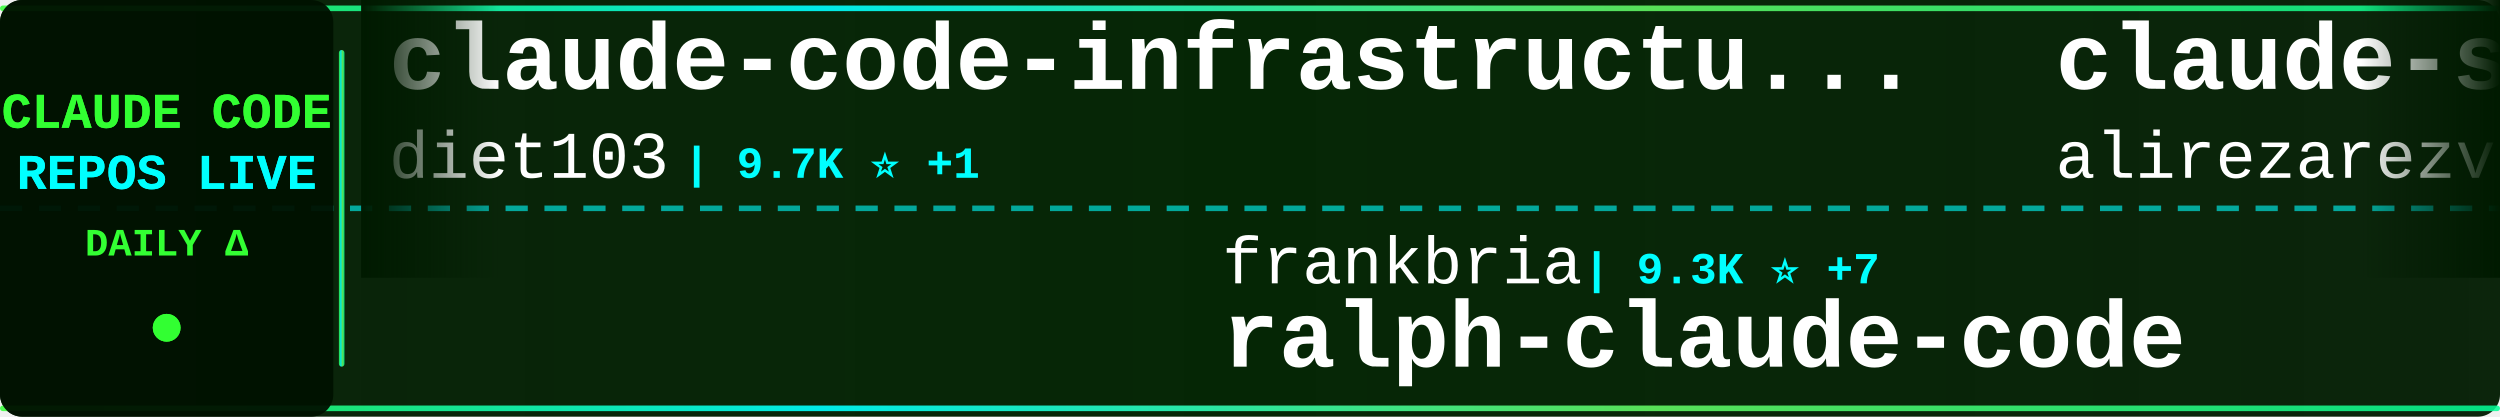
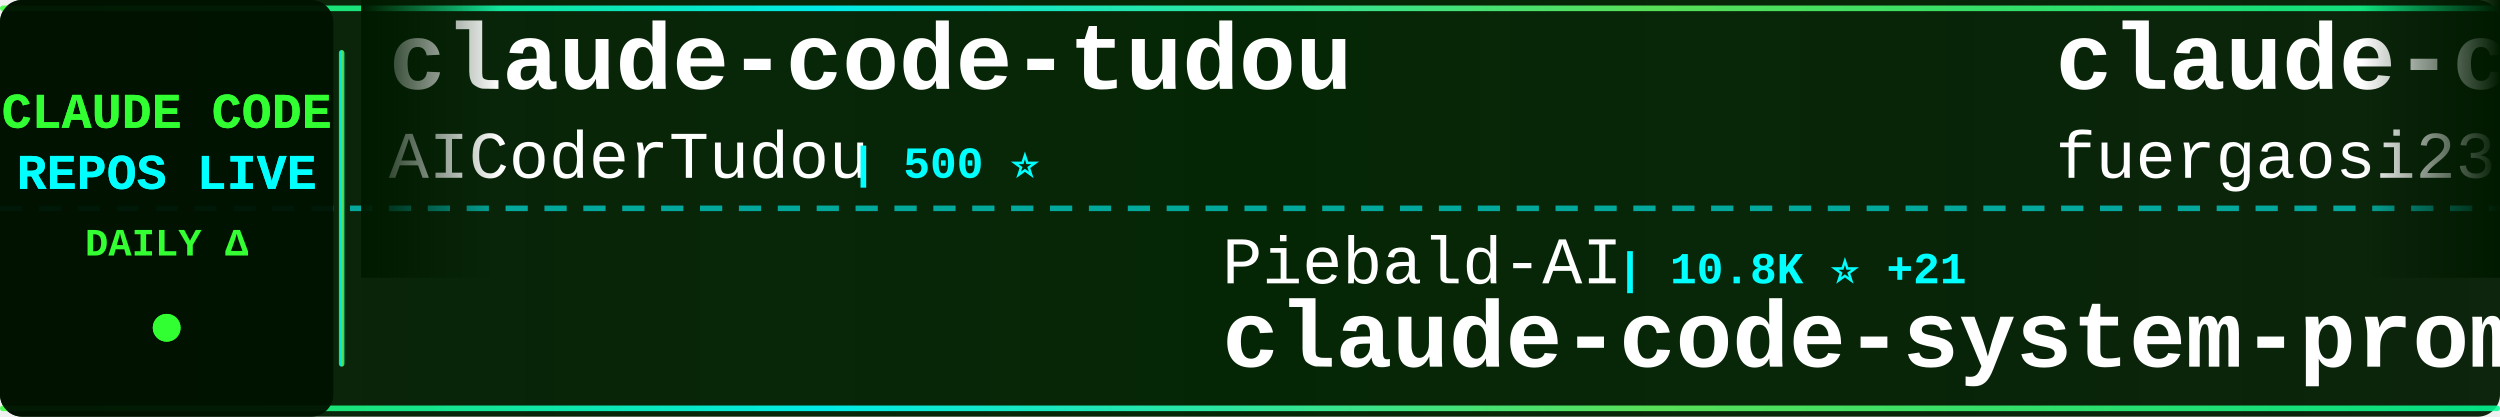
<svg xmlns="http://www.w3.org/2000/svg" width="900" height="150">
  <defs>
    <linearGradient id="tickerBg" x1="0%" y1="0%" x2="100%" y2="0%">
      <stop offset="0%" style="stop-color:#001a00;stop-opacity:0.95" />
      <stop offset="50%" style="stop-color:#002200;stop-opacity:0.98" />
      <stop offset="100%" style="stop-color:#001a00;stop-opacity:0.95" />
    </linearGradient>
    <linearGradient id="borderGrad" x1="0%" y1="0%" x2="100%" y2="0%">
      <stop offset="0%" style="stop-color:#33ff33;stop-opacity:0.85">
        <animate attributeName="stop-opacity" values="0.85;1;0.85" dur="2s" repeatCount="indefinite" />
      </stop>
      <stop offset="33%" style="stop-color:#00ffff;stop-opacity:0.9">
        <animate attributeName="stop-opacity" values="0.9;1;0.9" dur="2.2s" repeatCount="indefinite" />
      </stop>
      <stop offset="66%" style="stop-color:#66ff66;stop-opacity:0.85">
        <animate attributeName="stop-opacity" values="0.85;1;0.85" dur="1.8s" repeatCount="indefinite" />
      </stop>
      <stop offset="100%" style="stop-color:#00ff99;stop-opacity:0.85">
        <animate attributeName="stop-opacity" values="0.85;1;0.85" dur="2s" repeatCount="indefinite" />
      </stop>
    </linearGradient>
    <filter id="textGlow">
      <feGaussianBlur stdDeviation="0.1" result="coloredBlur" />
      <feMerge>
        <feMergeNode in="coloredBlur" />
        <feMergeNode in="SourceGraphic" />
      </feMerge>
    </filter>
    <filter id="metricGlow">
      <feGaussianBlur stdDeviation="0.2" result="coloredBlur" />
      <feMerge>
        <feMergeNode in="coloredBlur" />
        <feMergeNode in="SourceGraphic" />
      </feMerge>
    </filter>
    <linearGradient id="leftFade" x1="0%" y1="0%" x2="100%" y2="0%">
      <stop offset="0%" style="stop-color:#001a00;stop-opacity:1" />
      <stop offset="100%" style="stop-color:#001a00;stop-opacity:0" />
    </linearGradient>
    <linearGradient id="rightFade" x1="0%" y1="0%" x2="100%" y2="0%">
      <stop offset="0%" style="stop-color:#001a00;stop-opacity:0" />
      <stop offset="100%" style="stop-color:#001a00;stop-opacity:1" />
    </linearGradient>
  </defs>
  <rect width="900" height="150" fill="url(#tickerBg)" rx="8" />
  <rect x="0" y="2" width="900" height="2" fill="url(#borderGrad)" rx="1" />
  <rect x="0" y="146" width="900" height="2" fill="url(#borderGrad)" rx="1" />
  <line x1="0" y1="75" x2="900" y2="75" stroke="#00ffff" stroke-width="2" stroke-dasharray="8 6" opacity="0.6" />
  <rect x="0" y="0" width="120" height="150" fill="#001100" opacity="0.95" rx="8" />
  <text x="60" y="46" font-family="'Courier New', monospace" font-size="18" font-weight="bold" fill="#33ff33" text-anchor="middle" filter="url(#textGlow)">
    CLAUDE CODE
  </text>
  <text x="60" y="68" font-family="'Courier New', monospace" font-size="18" font-weight="bold" fill="#00ffff" text-anchor="middle" filter="url(#textGlow)">
    REPOS LIVE
  </text>
  <text x="60" y="92" font-family="'Courier New', monospace" font-size="14" font-weight="bold" fill="#33ff33" text-anchor="middle">
    DAILY Δ
  </text>
  <circle cx="60" cy="118" r="5" fill="#33ff33" filter="url(#metricGlow)">
    <animate attributeName="r" values="4;6;4" dur="1.5s" repeatCount="indefinite" />
    <animate attributeName="opacity" values="0.6;1;0.6" dur="1.5s" repeatCount="indefinite" />
  </circle>
  <rect x="122" y="18" width="2" height="114" fill="url(#borderGrad)" rx="1" />
  <clipPath id="tickerClip">
    <rect x="130" y="0" width="770" height="150" />
  </clipPath>
  <g clip-path="url(#tickerClip)">
    <g id="tickerItems">
      <animateTransform attributeName="transform" attributeType="XML" type="translate" from="0 0" to="-3000 0" dur="54s" repeatCount="indefinite" />
      <g transform="translate(0, 0)">
-         <text x="140" y="32" font-family="'Courier New', monospace" font-size="34" font-weight="bold" fill="#ffffff">claude-code-infrastructu...</text>
-         <text x="140" y="64" font-family="'Courier New', monospace" font-size="24" font-weight="normal" fill="#ffffff" opacity="1.0">diet103</text>
-         <text x="246" y="64" font-family="'Courier New', monospace" font-size="16" font-weight="bold" fill="#00ffff"> | 9.7K ⭐ +1</text>
+         <text x="140" y="32" font-family="'Courier New', monospace" font-size="34" font-weight="bold" fill="#ffffff">claude-code-tudou</text>
+         <text x="140" y="64" font-family="'Courier New', monospace" font-size="24" font-weight="normal" fill="#ffffff" opacity="1.0">AICoderTudou</text>
+         <text x="306" y="64" font-family="'Courier New', monospace" font-size="16" font-weight="bold" fill="#00ffff"> | 500 ⭐</text>
      </g>
      <g transform="translate(300, 0)">
-         <text x="140" y="102" font-family="'Courier New', monospace" font-size="24" font-weight="normal" fill="#ffffff" opacity="1.0">frankbria</text>
-         <text x="270" y="102" font-family="'Courier New', monospace" font-size="16" font-weight="bold" fill="#00ffff"> | 9.3K ⭐ +7</text>
-         <text x="140" y="132" font-family="'Courier New', monospace" font-size="34" font-weight="bold" fill="#ffffff">ralph-claude-code</text>
+         <text x="140" y="102" font-family="'Courier New', monospace" font-size="24" font-weight="normal" fill="#ffffff" opacity="1.0">Piebald-AI</text>
+         <text x="282" y="102" font-family="'Courier New', monospace" font-size="16" font-weight="bold" fill="#00ffff"> | 10.8K ⭐ +21</text>
+         <text x="140" y="132" font-family="'Courier New', monospace" font-size="34" font-weight="bold" fill="#ffffff">claude-code-system-promp...</text>
      </g>
      <g transform="translate(600, 0)">
-         <text x="140" y="32" font-family="'Courier New', monospace" font-size="34" font-weight="bold" fill="#ffffff">claude-skills</text>
-         <text x="140" y="64" font-family="'Courier New', monospace" font-size="24" font-weight="normal" fill="#ffffff" opacity="1.0">alirezarezvani</text>
-         <text x="330" y="64" font-family="'Courier New', monospace" font-size="16" font-weight="bold" fill="#00ffff"> | 17.4K ⭐ +85</text>
+         <text x="140" y="32" font-family="'Courier New', monospace" font-size="34" font-weight="bold" fill="#ffffff">claude-code-proxy</text>
+         <text x="140" y="64" font-family="'Courier New', monospace" font-size="24" font-weight="normal" fill="#ffffff" opacity="1.0">fuergaosi233</text>
+         <text x="306" y="64" font-family="'Courier New', monospace" font-size="16" font-weight="bold" fill="#00ffff"> | 2.7K ⭐ +2</text>
      </g>
      <g transform="translate(900, 0)">
-         <text x="140" y="102" font-family="'Courier New', monospace" font-size="24" font-weight="normal" fill="#ffffff" opacity="1.0">Pimzino</text>
-         <text x="246" y="102" font-family="'Courier New', monospace" font-size="16" font-weight="bold" fill="#00ffff"> | 3.8K ⭐</text>
-         <text x="140" y="132" font-family="'Courier New', monospace" font-size="34" font-weight="bold" fill="#ffffff">claude-code-spec-workflo...</text>
+         <text x="140" y="102" font-family="'Courier New', monospace" font-size="24" font-weight="normal" fill="#ffffff" opacity="1.0">Windy3f3f3f3f</text>
+         <text x="318" y="102" font-family="'Courier New', monospace" font-size="16" font-weight="bold" fill="#00ffff"> | 2.6K ⭐ +7</text>
+         <text x="140" y="132" font-family="'Courier New', monospace" font-size="34" font-weight="bold" fill="#ffffff">how-claude-code-works</text>
      </g>
      <g transform="translate(1200, 0)">
-         <text x="140" y="32" font-family="'Courier New', monospace" font-size="34" font-weight="bold" fill="#ffffff">Claude-Code-Usage-Monito...</text>
-         <text x="140" y="64" font-family="'Courier New', monospace" font-size="24" font-weight="normal" fill="#ffffff" opacity="1.0">Maciek-roboblog</text>
-         <text x="342" y="64" font-family="'Courier New', monospace" font-size="16" font-weight="bold" fill="#00ffff"> | 8.1K ⭐ +3</text>
+         <text x="140" y="32" font-family="'Courier New', monospace" font-size="34" font-weight="bold" fill="#ffffff">claude-code-tips</text>
+         <text x="140" y="64" font-family="'Courier New', monospace" font-size="24" font-weight="normal" fill="#ffffff" opacity="1.0">ykdojo</text>
+         <text x="234" y="64" font-family="'Courier New', monospace" font-size="16" font-weight="bold" fill="#00ffff"> | 8.6K ⭐ +8</text>
      </g>
      <g transform="translate(1500, 0)">
+         <text x="140" y="102" font-family="'Courier New', monospace" font-size="24" font-weight="normal" fill="#ffffff" opacity="1.0">Maciek-roboblog</text>
+         <text x="342" y="102" font-family="'Courier New', monospace" font-size="16" font-weight="bold" fill="#00ffff"> | 8.1K ⭐ +3</text>
+         <text x="140" y="132" font-family="'Courier New', monospace" font-size="34" font-weight="bold" fill="#ffffff">Claude-Code-Usage-Monito...</text>
+       </g>
+       <g transform="translate(1800, 0)">
+         <text x="140" y="32" font-family="'Courier New', monospace" font-size="34" font-weight="bold" fill="#ffffff">Claude-Code-Source-Study</text>
+         <text x="140" y="64" font-family="'Courier New', monospace" font-size="24" font-weight="normal" fill="#ffffff" opacity="1.0">luyao618</text>
+         <text x="258" y="64" font-family="'Courier New', monospace" font-size="16" font-weight="bold" fill="#00ffff"> | 1.5K ⭐ +2</text>
+       </g>
+       <g transform="translate(2100, 0)">
+         <text x="140" y="102" font-family="'Courier New', monospace" font-size="24" font-weight="normal" fill="#ffffff" opacity="1.0">pedrohcgs</text>
+         <text x="270" y="102" font-family="'Courier New', monospace" font-size="16" font-weight="bold" fill="#00ffff"> | 1.2K ⭐ +2</text>
+         <text x="140" y="132" font-family="'Courier New', monospace" font-size="34" font-weight="bold" fill="#ffffff">claude-code-my-workflow</text>
+       </g>
+       <g transform="translate(2400, 0)">
+         <text x="140" y="32" font-family="'Courier New', monospace" font-size="34" font-weight="bold" fill="#ffffff">claude-code-from-scratch</text>
+         <text x="140" y="64" font-family="'Courier New', monospace" font-size="24" font-weight="normal" fill="#ffffff" opacity="1.0">Windy3f3f3f3f</text>
+         <text x="318" y="64" font-family="'Courier New', monospace" font-size="16" font-weight="bold" fill="#00ffff"> | 1.4K ⭐ +10</text>
+       </g>
+       <g transform="translate(2700, 0)">
+         <text x="140" y="102" font-family="'Courier New', monospace" font-size="24" font-weight="normal" fill="#ffffff" opacity="1.0">OneRedOak</text>
+         <text x="270" y="102" font-family="'Courier New', monospace" font-size="16" font-weight="bold" fill="#00ffff"> | 3.8K ⭐ +5</text>
+         <text x="140" y="132" font-family="'Courier New', monospace" font-size="34" font-weight="bold" fill="#ffffff">claude-code-workflows</text>
+       </g>
+       <g transform="translate(3000, 0)">
+         <text x="140" y="32" font-family="'Courier New', monospace" font-size="34" font-weight="bold" fill="#ffffff">claude-code-tudou</text>
+         <text x="140" y="64" font-family="'Courier New', monospace" font-size="24" font-weight="normal" fill="#ffffff" opacity="1.0">AICoderTudou</text>
+         <text x="306" y="64" font-family="'Courier New', monospace" font-size="16" font-weight="bold" fill="#00ffff"> | 500 ⭐</text>
+       </g>
+       <g transform="translate(3300, 0)">
        <text x="140" y="102" font-family="'Courier New', monospace" font-size="24" font-weight="normal" fill="#ffffff" opacity="1.0">Piebald-AI</text>
-         <text x="282" y="102" font-family="'Courier New', monospace" font-size="16" font-weight="bold" fill="#00ffff"> | 10.8K ⭐ +24</text>
+         <text x="282" y="102" font-family="'Courier New', monospace" font-size="16" font-weight="bold" fill="#00ffff"> | 10.8K ⭐ +21</text>
        <text x="140" y="132" font-family="'Courier New', monospace" font-size="34" font-weight="bold" fill="#ffffff">claude-code-system-promp...</text>
      </g>
-       <g transform="translate(1800, 0)">
-         <text x="140" y="32" font-family="'Courier New', monospace" font-size="34" font-weight="bold" fill="#ffffff">learn-claude-code</text>
-         <text x="140" y="64" font-family="'Courier New', monospace" font-size="24" font-weight="normal" fill="#ffffff" opacity="1.0">shareAI-lab</text>
-         <text x="294" y="64" font-family="'Courier New', monospace" font-size="16" font-weight="bold" fill="#00ffff"> | 65.1K ⭐ +124</text>
-       </g>
-       <g transform="translate(2100, 0)">
-         <text x="140" y="102" font-family="'Courier New', monospace" font-size="24" font-weight="normal" fill="#ffffff" opacity="1.0">luongnv89</text>
-         <text x="270" y="102" font-family="'Courier New', monospace" font-size="16" font-weight="bold" fill="#00ffff"> | 35.1K ⭐ +133</text>
-         <text x="140" y="132" font-family="'Courier New', monospace" font-size="34" font-weight="bold" fill="#ffffff">claude-howto</text>
-       </g>
-       <g transform="translate(2400, 0)">
-         <text x="140" y="32" font-family="'Courier New', monospace" font-size="34" font-weight="bold" fill="#ffffff">claude-code-sourcemap</text>
-         <text x="140" y="64" font-family="'Courier New', monospace" font-size="24" font-weight="normal" fill="#ffffff" opacity="1.0">Hyper66666</text>
-         <text x="282" y="64" font-family="'Courier New', monospace" font-size="16" font-weight="bold" fill="#00ffff"> | 215 ⭐</text>
-       </g>
-       <g transform="translate(2700, 0)">
-         <text x="140" y="102" font-family="'Courier New', monospace" font-size="24" font-weight="normal" fill="#ffffff" opacity="1.0">ChrisWiles</text>
-         <text x="282" y="102" font-family="'Courier New', monospace" font-size="16" font-weight="bold" fill="#00ffff"> | 5.9K ⭐ +1</text>
-         <text x="140" y="132" font-family="'Courier New', monospace" font-size="34" font-weight="bold" fill="#ffffff">claude-code-showcase</text>
-       </g>
-       <g transform="translate(3000, 0)">
-         <text x="140" y="32" font-family="'Courier New', monospace" font-size="34" font-weight="bold" fill="#ffffff">claude-code-infrastructu...</text>
-         <text x="140" y="64" font-family="'Courier New', monospace" font-size="24" font-weight="normal" fill="#ffffff" opacity="1.0">diet103</text>
-         <text x="246" y="64" font-family="'Courier New', monospace" font-size="16" font-weight="bold" fill="#00ffff"> | 9.7K ⭐ +1</text>
-       </g>
-       <g transform="translate(3300, 0)">
-         <text x="140" y="102" font-family="'Courier New', monospace" font-size="24" font-weight="normal" fill="#ffffff" opacity="1.0">frankbria</text>
-         <text x="270" y="102" font-family="'Courier New', monospace" font-size="16" font-weight="bold" fill="#00ffff"> | 9.3K ⭐ +7</text>
-         <text x="140" y="132" font-family="'Courier New', monospace" font-size="34" font-weight="bold" fill="#ffffff">ralph-claude-code</text>
-       </g>
      <g transform="translate(3600, 0)">
-         <text x="140" y="32" font-family="'Courier New', monospace" font-size="34" font-weight="bold" fill="#ffffff">claude-skills</text>
-         <text x="140" y="64" font-family="'Courier New', monospace" font-size="24" font-weight="normal" fill="#ffffff" opacity="1.0">alirezarezvani</text>
-         <text x="330" y="64" font-family="'Courier New', monospace" font-size="16" font-weight="bold" fill="#00ffff"> | 17.4K ⭐ +85</text>
+         <text x="140" y="32" font-family="'Courier New', monospace" font-size="34" font-weight="bold" fill="#ffffff">claude-code-proxy</text>
+         <text x="140" y="64" font-family="'Courier New', monospace" font-size="24" font-weight="normal" fill="#ffffff" opacity="1.0">fuergaosi233</text>
+         <text x="306" y="64" font-family="'Courier New', monospace" font-size="16" font-weight="bold" fill="#00ffff"> | 2.7K ⭐ +2</text>
      </g>
      <g transform="translate(3900, 0)">
-         <text x="140" y="102" font-family="'Courier New', monospace" font-size="24" font-weight="normal" fill="#ffffff" opacity="1.0">Pimzino</text>
-         <text x="246" y="102" font-family="'Courier New', monospace" font-size="16" font-weight="bold" fill="#00ffff"> | 3.8K ⭐</text>
-         <text x="140" y="132" font-family="'Courier New', monospace" font-size="34" font-weight="bold" fill="#ffffff">claude-code-spec-workflo...</text>
+         <text x="140" y="102" font-family="'Courier New', monospace" font-size="24" font-weight="normal" fill="#ffffff" opacity="1.0">Windy3f3f3f3f</text>
+         <text x="318" y="102" font-family="'Courier New', monospace" font-size="16" font-weight="bold" fill="#00ffff"> | 2.6K ⭐ +7</text>
+         <text x="140" y="132" font-family="'Courier New', monospace" font-size="34" font-weight="bold" fill="#ffffff">how-claude-code-works</text>
      </g>
    </g>
  </g>
  <rect x="130" y="0" width="50" height="100" fill="url(#leftFade)" />
  <rect x="850" y="0" width="50" height="100" fill="url(#rightFade)" />
</svg>
